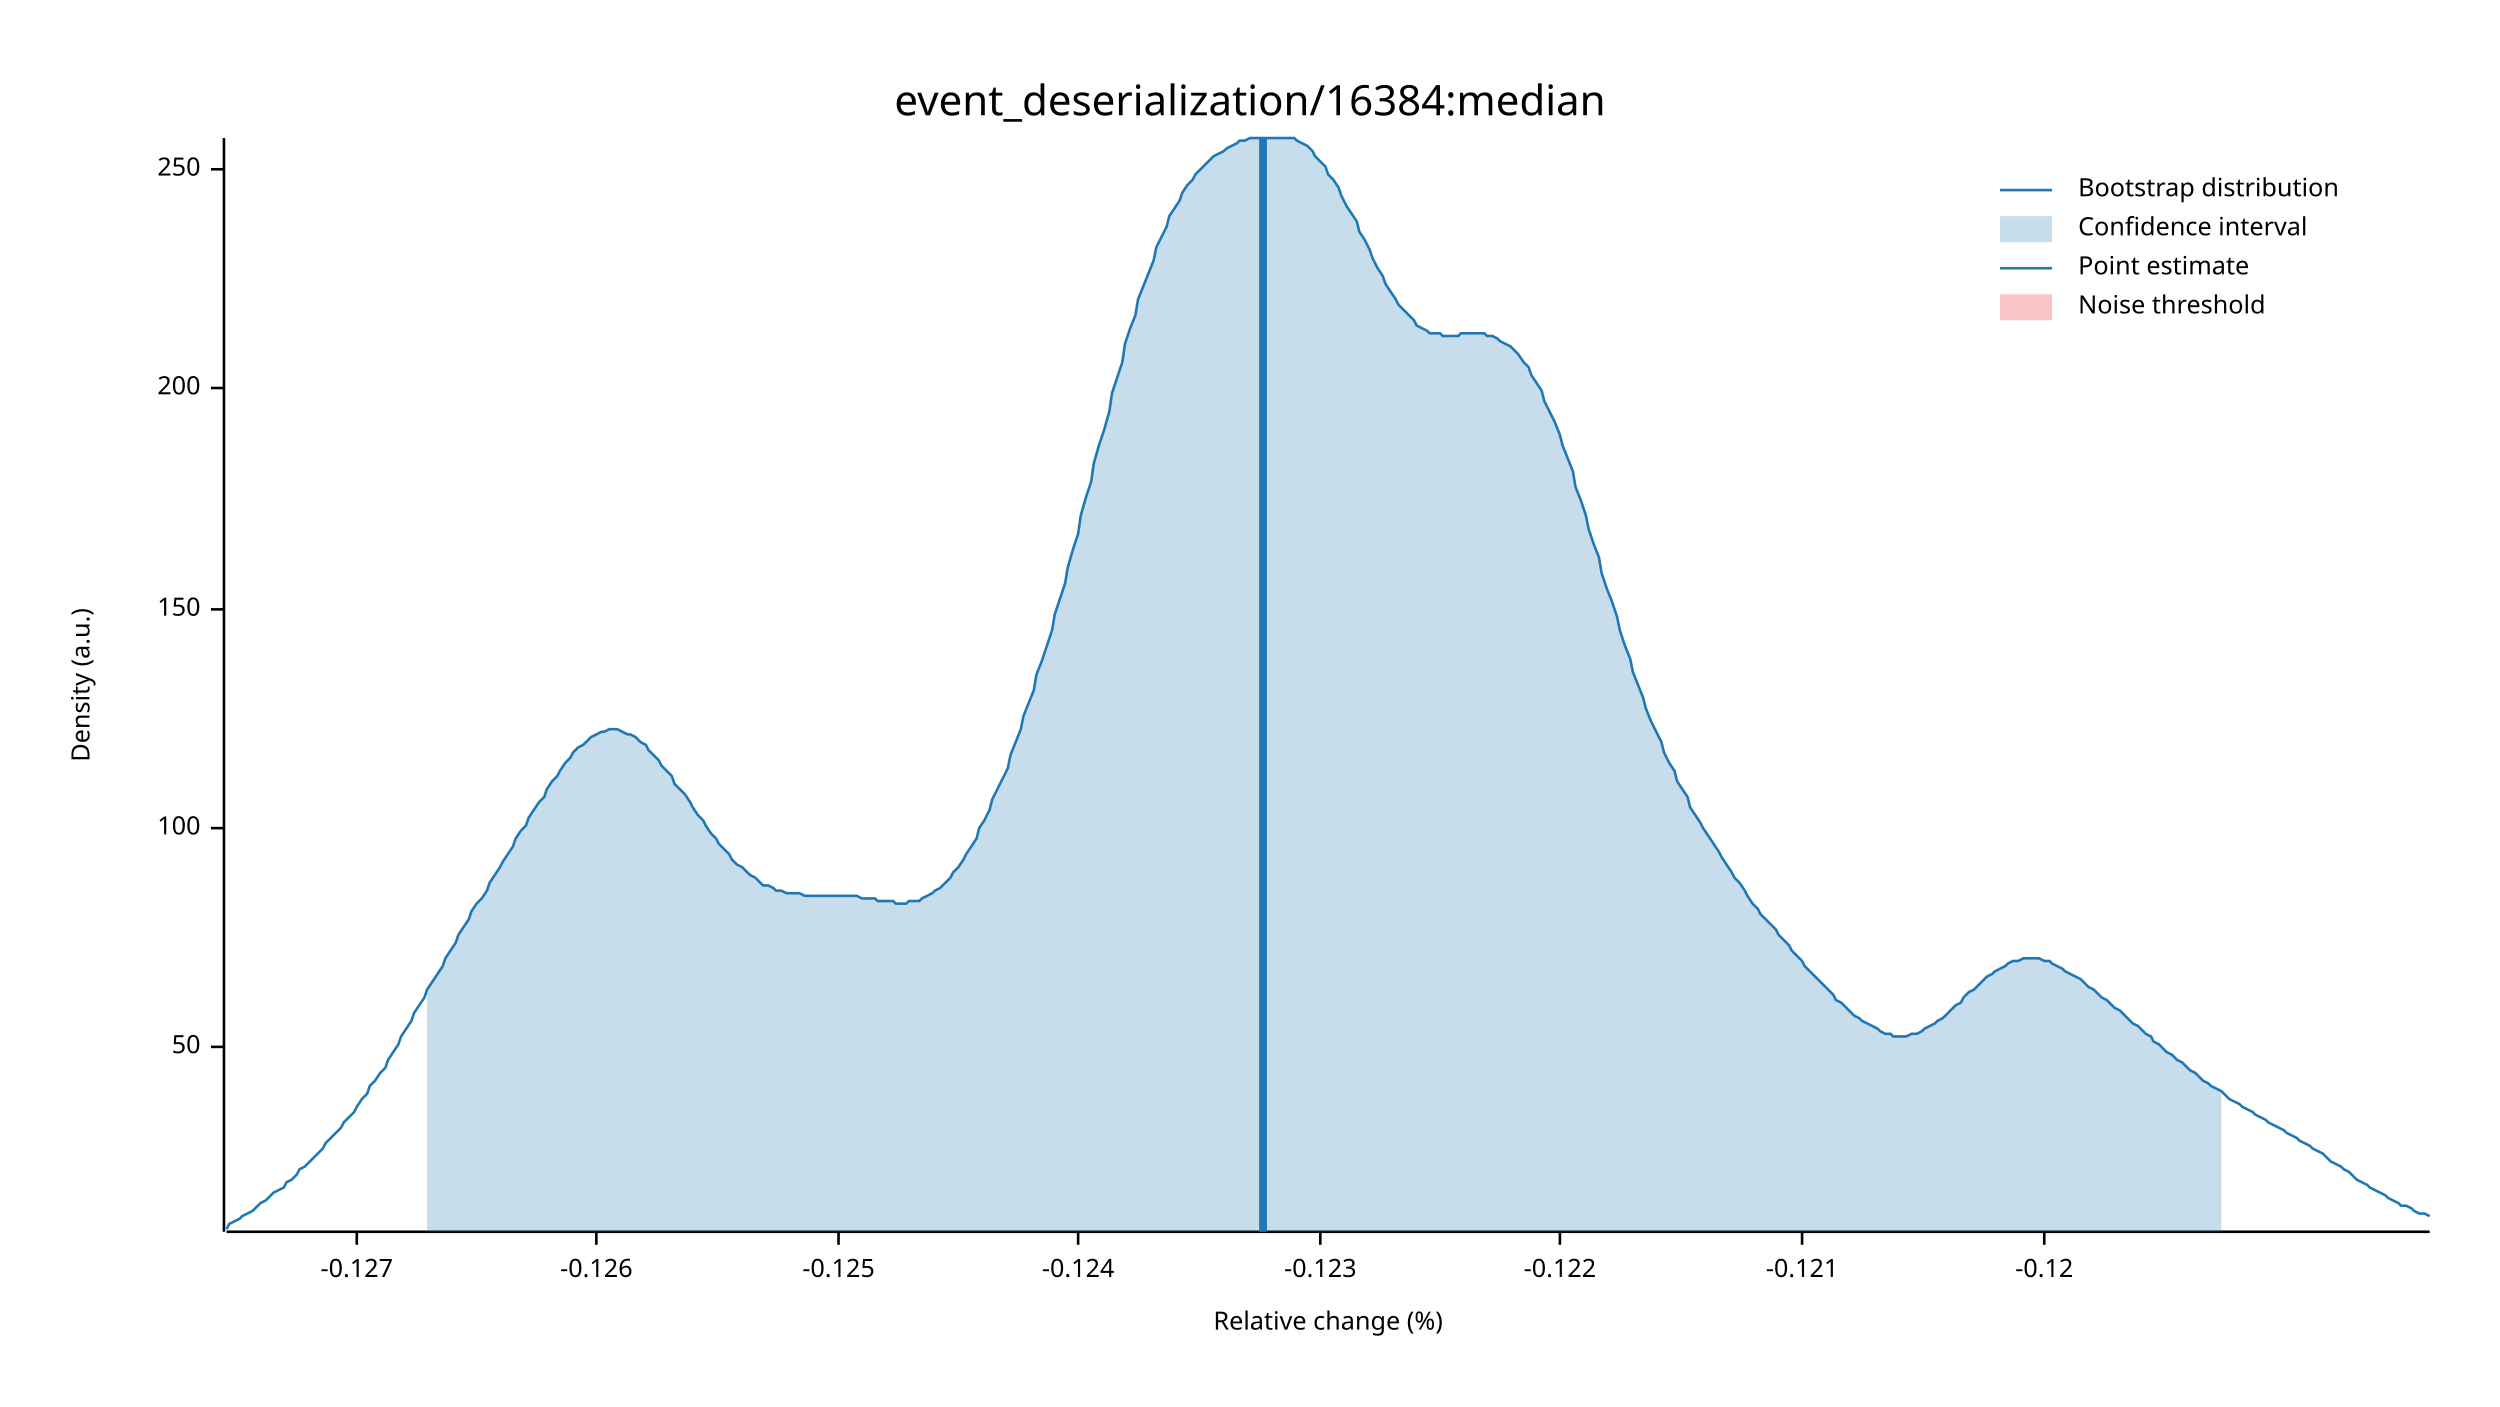
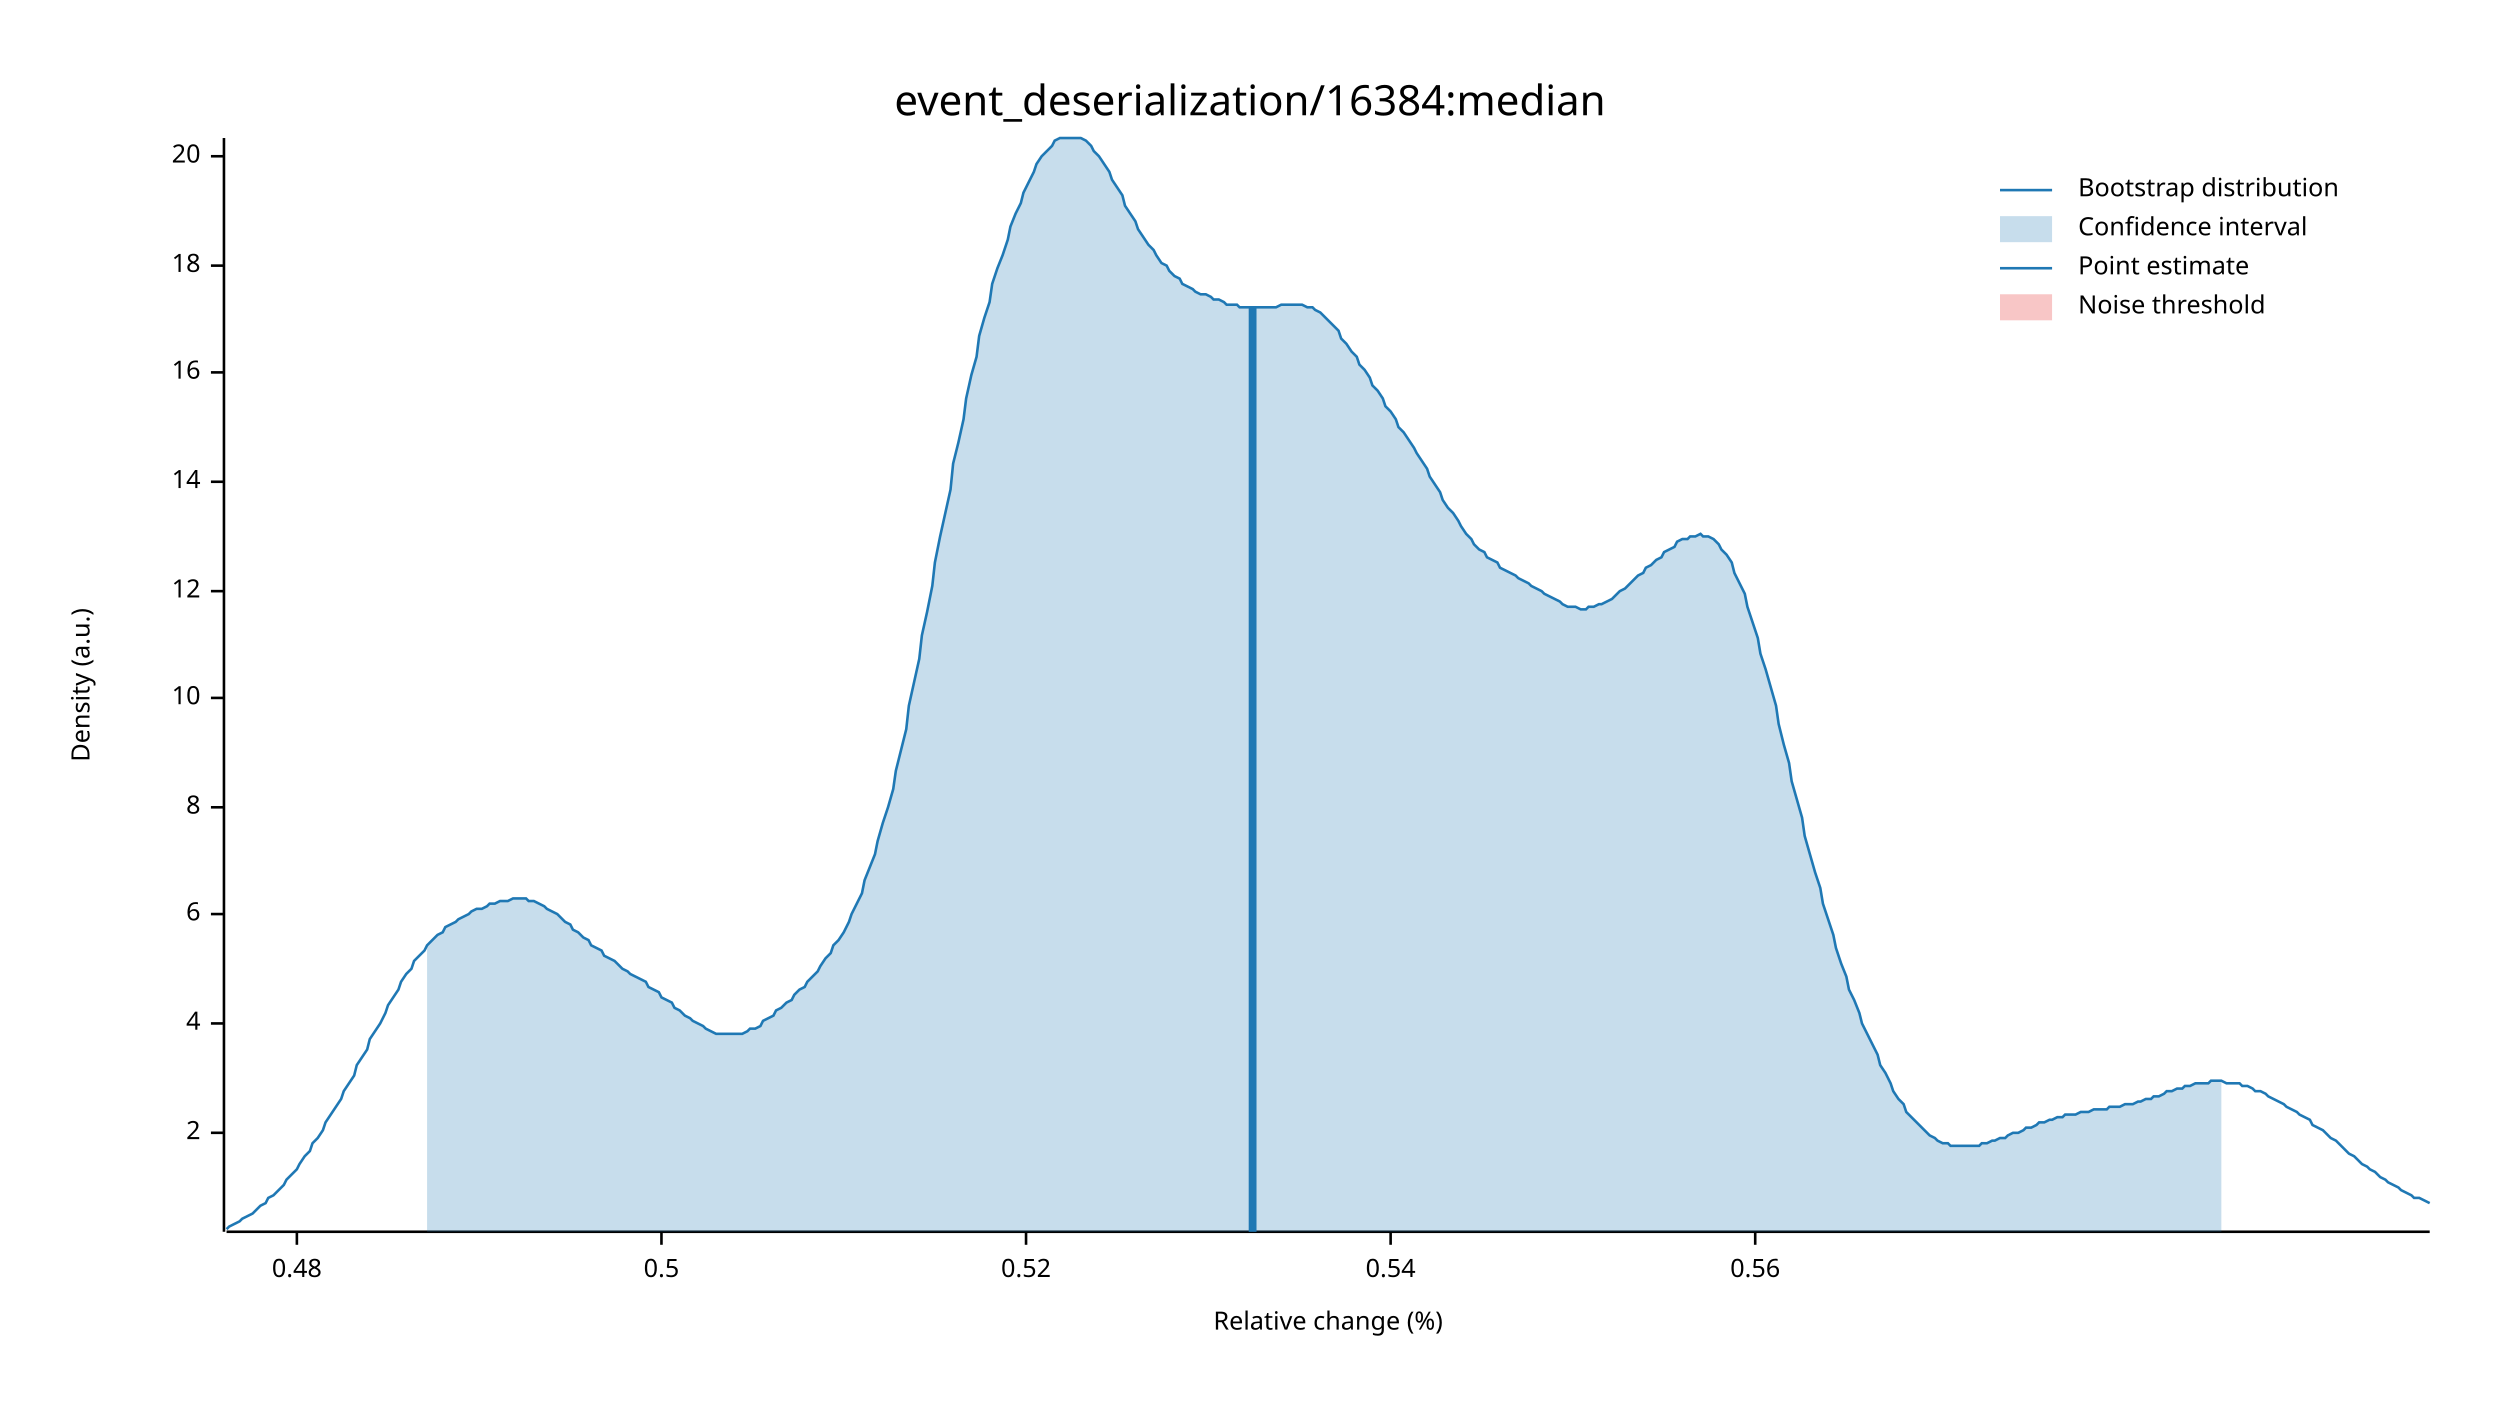
<svg xmlns="http://www.w3.org/2000/svg" width="960" height="540" viewBox="0 0 960 540">
  <text x="480" y="32" dy="0.76em" text-anchor="middle" font-family="sans-serif" font-size="16.129" opacity="1" fill="#000000">
event_deserialization/16384:median
</text>
  <text x="27" y="263" dy="0.76em" text-anchor="middle" font-family="sans-serif" font-size="9.677" opacity="1" fill="#000000" transform="rotate(270, 27, 263)">
Density (a.u.)
</text>
  <text x="510" y="513" dy="-0.5ex" text-anchor="middle" font-family="sans-serif" font-size="9.677" opacity="1" fill="#000000">
Relative change (%)
</text>
  <polyline fill="none" opacity="1" stroke="#000000" stroke-width="1" points="86,53 86,473 " />
-   <text x="77" y="402" dy="0.5ex" text-anchor="end" font-family="sans-serif" font-size="9.677" opacity="1" fill="#000000">
- 50
+   <text x="77" y="435" dy="0.5ex" text-anchor="end" font-family="sans-serif" font-size="9.677" opacity="1" fill="#000000">
+ 2
</text>
-   <polyline fill="none" opacity="1" stroke="#000000" stroke-width="1" points="81,402 86,402 " />
-   <text x="77" y="318" dy="0.5ex" text-anchor="end" font-family="sans-serif" font-size="9.677" opacity="1" fill="#000000">
- 100
+   <polyline fill="none" opacity="1" stroke="#000000" stroke-width="1" points="81,435 86,435 " />
+   <text x="77" y="393" dy="0.5ex" text-anchor="end" font-family="sans-serif" font-size="9.677" opacity="1" fill="#000000">
+ 4
</text>
-   <polyline fill="none" opacity="1" stroke="#000000" stroke-width="1" points="81,318 86,318 " />
-   <text x="77" y="234" dy="0.5ex" text-anchor="end" font-family="sans-serif" font-size="9.677" opacity="1" fill="#000000">
- 150
+   <polyline fill="none" opacity="1" stroke="#000000" stroke-width="1" points="81,393 86,393 " />
+   <text x="77" y="351" dy="0.5ex" text-anchor="end" font-family="sans-serif" font-size="9.677" opacity="1" fill="#000000">
+ 6
</text>
-   <polyline fill="none" opacity="1" stroke="#000000" stroke-width="1" points="81,234 86,234 " />
-   <text x="77" y="149" dy="0.5ex" text-anchor="end" font-family="sans-serif" font-size="9.677" opacity="1" fill="#000000">
- 200
+   <polyline fill="none" opacity="1" stroke="#000000" stroke-width="1" points="81,351 86,351 " />
+   <text x="77" y="310" dy="0.5ex" text-anchor="end" font-family="sans-serif" font-size="9.677" opacity="1" fill="#000000">
+ 8
</text>
-   <polyline fill="none" opacity="1" stroke="#000000" stroke-width="1" points="81,149 86,149 " />
-   <text x="77" y="65" dy="0.5ex" text-anchor="end" font-family="sans-serif" font-size="9.677" opacity="1" fill="#000000">
- 250
+   <polyline fill="none" opacity="1" stroke="#000000" stroke-width="1" points="81,310 86,310 " />
+   <text x="77" y="268" dy="0.5ex" text-anchor="end" font-family="sans-serif" font-size="9.677" opacity="1" fill="#000000">
+ 10
</text>
-   <polyline fill="none" opacity="1" stroke="#000000" stroke-width="1" points="81,65 86,65 " />
+   <polyline fill="none" opacity="1" stroke="#000000" stroke-width="1" points="81,268 86,268 " />
+   <text x="77" y="227" dy="0.5ex" text-anchor="end" font-family="sans-serif" font-size="9.677" opacity="1" fill="#000000">
+ 12
+ </text>
+   <polyline fill="none" opacity="1" stroke="#000000" stroke-width="1" points="81,227 86,227 " />
+   <text x="77" y="185" dy="0.5ex" text-anchor="end" font-family="sans-serif" font-size="9.677" opacity="1" fill="#000000">
+ 14
+ </text>
+   <polyline fill="none" opacity="1" stroke="#000000" stroke-width="1" points="81,185 86,185 " />
+   <text x="77" y="143" dy="0.5ex" text-anchor="end" font-family="sans-serif" font-size="9.677" opacity="1" fill="#000000">
+ 16
+ </text>
+   <polyline fill="none" opacity="1" stroke="#000000" stroke-width="1" points="81,143 86,143 " />
+   <text x="77" y="102" dy="0.5ex" text-anchor="end" font-family="sans-serif" font-size="9.677" opacity="1" fill="#000000">
+ 18
+ </text>
+   <polyline fill="none" opacity="1" stroke="#000000" stroke-width="1" points="81,102 86,102 " />
+   <text x="77" y="60" dy="0.5ex" text-anchor="end" font-family="sans-serif" font-size="9.677" opacity="1" fill="#000000">
+ 20
+ </text>
+   <polyline fill="none" opacity="1" stroke="#000000" stroke-width="1" points="81,60 86,60 " />
  <polyline fill="none" opacity="1" stroke="#000000" stroke-width="1" points="87,473 933,473 " />
-   <text x="137" y="483" dy="0.76em" text-anchor="middle" font-family="sans-serif" font-size="9.677" opacity="1" fill="#000000">
- -0.127
+   <text x="114" y="483" dy="0.76em" text-anchor="middle" font-family="sans-serif" font-size="9.677" opacity="1" fill="#000000">
+ 0.48
</text>
-   <polyline fill="none" opacity="1" stroke="#000000" stroke-width="1" points="137,473 137,478 " />
-   <text x="229" y="483" dy="0.76em" text-anchor="middle" font-family="sans-serif" font-size="9.677" opacity="1" fill="#000000">
- -0.126
+   <polyline fill="none" opacity="1" stroke="#000000" stroke-width="1" points="114,473 114,478 " />
+   <text x="254" y="483" dy="0.76em" text-anchor="middle" font-family="sans-serif" font-size="9.677" opacity="1" fill="#000000">
+ 0.5
</text>
-   <polyline fill="none" opacity="1" stroke="#000000" stroke-width="1" points="229,473 229,478 " />
-   <text x="322" y="483" dy="0.76em" text-anchor="middle" font-family="sans-serif" font-size="9.677" opacity="1" fill="#000000">
- -0.125
+   <polyline fill="none" opacity="1" stroke="#000000" stroke-width="1" points="254,473 254,478 " />
+   <text x="394" y="483" dy="0.76em" text-anchor="middle" font-family="sans-serif" font-size="9.677" opacity="1" fill="#000000">
+ 0.52
</text>
-   <polyline fill="none" opacity="1" stroke="#000000" stroke-width="1" points="322,473 322,478 " />
-   <text x="414" y="483" dy="0.76em" text-anchor="middle" font-family="sans-serif" font-size="9.677" opacity="1" fill="#000000">
- -0.124
+   <polyline fill="none" opacity="1" stroke="#000000" stroke-width="1" points="394,473 394,478 " />
+   <text x="534" y="483" dy="0.76em" text-anchor="middle" font-family="sans-serif" font-size="9.677" opacity="1" fill="#000000">
+ 0.54
</text>
-   <polyline fill="none" opacity="1" stroke="#000000" stroke-width="1" points="414,473 414,478 " />
-   <text x="507" y="483" dy="0.76em" text-anchor="middle" font-family="sans-serif" font-size="9.677" opacity="1" fill="#000000">
- -0.123
+   <polyline fill="none" opacity="1" stroke="#000000" stroke-width="1" points="534,473 534,478 " />
+   <text x="674" y="483" dy="0.76em" text-anchor="middle" font-family="sans-serif" font-size="9.677" opacity="1" fill="#000000">
+ 0.56
</text>
-   <polyline fill="none" opacity="1" stroke="#000000" stroke-width="1" points="507,473 507,478 " />
-   <text x="599" y="483" dy="0.76em" text-anchor="middle" font-family="sans-serif" font-size="9.677" opacity="1" fill="#000000">
- -0.122
- </text>
-   <polyline fill="none" opacity="1" stroke="#000000" stroke-width="1" points="599,473 599,478 " />
-   <text x="692" y="483" dy="0.76em" text-anchor="middle" font-family="sans-serif" font-size="9.677" opacity="1" fill="#000000">
- -0.121
- </text>
-   <polyline fill="none" opacity="1" stroke="#000000" stroke-width="1" points="692,473 692,478 " />
-   <text x="785" y="483" dy="0.76em" text-anchor="middle" font-family="sans-serif" font-size="9.677" opacity="1" fill="#000000">
- -0.12
- </text>
-   <polyline fill="none" opacity="1" stroke="#000000" stroke-width="1" points="785,473 785,478 " />
-   <polyline fill="none" opacity="1" stroke="#1F78B4" stroke-width="1" points="87,472 88,470 90,469 92,468 93,467 95,466 97,465 98,464 100,462 102,461 103,460 105,458 107,457 109,456 110,454 112,453 114,451 115,449 117,448 119,446 120,445 122,443 124,441 125,439 127,437 129,435 131,433 132,431 134,429 136,427 137,425 139,422 141,420 142,417 144,415 146,412 148,410 149,407 151,404 153,401 154,398 156,395 158,392 159,389 161,386 163,383 164,380 166,377 168,374 170,371 171,368 173,365 175,362 176,359 178,356 180,353 181,350 183,347 185,345 187,342 188,339 190,336 192,333 193,331 195,328 197,325 198,322 200,319 202,317 203,314 205,311 207,308 209,306 210,303 212,300 214,298 215,296 217,293 219,291 220,289 222,287 224,286 226,284 227,283 229,282 231,281 232,281 234,280 236,280 237,280 239,281 241,282 242,282 244,283 246,285 248,286 249,288 251,290 253,292 254,294 256,296 258,298 259,301 261,303 263,305 265,308 266,310 268,313 270,315 271,317 273,320 275,322 276,324 278,326 280,328 281,330 283,332 285,333 287,335 288,336 290,337 292,339 293,340 295,340 297,341 298,342 300,342 302,343 304,343 305,343 307,343 309,344 310,344 312,344 314,344 315,344 317,344 319,344 320,344 322,344 324,344 326,344 327,344 329,344 331,345 332,345 334,345 336,345 337,346 339,346 341,346 343,346 344,347 346,347 348,347 349,346 351,346 353,346 354,345 356,344 358,343 359,342 361,341 363,339 365,337 366,335 368,333 370,330 371,328 373,325 375,322 376,318 378,315 380,311 381,307 383,303 385,299 387,295 388,290 390,285 392,280 393,275 395,270 397,265 398,259 400,254 402,248 404,242 405,236 407,230 409,224 410,218 412,211 414,205 415,198 417,191 419,185 420,178 422,171 424,165 426,158 427,151 429,145 431,139 432,132 434,126 436,121 437,115 439,110 441,105 443,100 444,95 446,91 448,87 449,83 451,80 453,77 454,74 456,71 458,69 459,67 461,65 463,63 465,61 466,60 468,59 470,58 471,57 473,56 475,55 476,54 478,54 480,53 482,53 483,53 485,53 487,53 488,53 490,53 492,53 493,53 495,53 497,53 498,54 500,55 502,56 504,58 505,60 507,62 509,64 510,67 512,69 514,72 515,75 517,79 519,82 521,85 522,89 524,92 526,96 527,99 529,103 531,106 532,109 534,112 536,115 537,117 539,119 541,121 543,123 544,125 546,126 548,127 549,128 551,128 553,128 554,129 556,129 558,129 560,129 561,128 563,128 565,128 566,128 568,128 570,128 571,129 573,129 575,130 576,131 578,132 580,133 582,135 583,136 585,139 587,141 588,144 590,147 592,150 593,154 595,158 597,162 599,167 600,171 602,176 604,181 605,187 607,192 609,198 610,203 612,209 614,214 615,220 617,226 619,231 621,237 622,242 624,248 626,253 627,258 629,263 631,268 632,272 634,277 636,281 638,285 639,289 641,293 643,296 644,300 646,303 648,306 649,310 651,313 653,316 654,318 656,321 658,324 660,327 661,329 663,332 665,335 666,337 668,339 670,342 671,344 673,347 675,349 676,351 678,353 680,355 682,357 683,359 685,361 687,363 688,365 690,367 692,369 693,371 695,373 697,375 699,377 700,378 702,380 704,382 705,384 707,385 709,387 710,388 712,390 714,391 715,392 717,393 719,394 721,395 722,396 724,397 726,397 727,398 729,398 731,398 732,398 734,397 736,397 738,396 739,395 741,394 743,393 744,392 746,391 748,389 749,388 751,386 753,385 754,383 756,381 758,380 760,378 761,377 763,375 765,374 766,373 768,372 770,371 771,370 773,369 775,369 777,368 778,368 780,368 782,368 783,368 785,369 787,369 788,370 790,371 792,372 793,373 795,374 797,375 799,376 800,377 802,379 804,380 805,381 807,383 809,384 810,385 812,387 814,388 816,390 817,391 819,393 821,394 822,395 824,397 826,398 827,400 829,401 831,403 832,404 834,405 836,407 838,408 839,409 841,411 843,412 844,413 846,415 848,416 849,417 851,418 853,419 855,421 856,422 858,423 860,424 861,425 863,426 865,427 866,428 868,429 870,430 871,431 873,432 875,433 877,434 878,435 880,436 882,437 883,438 885,439 887,440 888,441 890,442 892,443 894,445 895,446 897,447 899,448 900,449 902,450 904,452 905,453 907,454 909,455 910,456 912,457 914,458 916,459 917,460 919,461 921,462 922,463 924,463 926,464 927,465 929,466 931,466 933,467 " />
-   <polygon opacity="0.25" fill="#1F78B4" points="164,380 166,377 168,374 170,371 171,368 173,365 175,362 176,359 178,356 180,353 181,350 183,347 185,345 187,342 188,339 190,336 192,333 193,331 195,328 197,325 198,322 200,319 202,317 203,314 205,311 207,308 209,306 210,303 212,300 214,298 215,296 217,293 219,291 220,289 222,287 224,286 226,284 227,283 229,282 231,281 232,281 234,280 236,280 237,280 239,281 241,282 242,282 244,283 246,285 248,286 249,288 251,290 253,292 254,294 256,296 258,298 259,301 261,303 263,305 265,308 266,310 268,313 270,315 271,317 273,320 275,322 276,324 278,326 280,328 281,330 283,332 285,333 287,335 288,336 290,337 292,339 293,340 295,340 297,341 298,342 300,342 302,343 304,343 305,343 307,343 309,344 310,344 312,344 314,344 315,344 317,344 319,344 320,344 322,344 324,344 326,344 327,344 329,344 331,345 332,345 334,345 336,345 337,346 339,346 341,346 343,346 344,347 346,347 348,347 349,346 351,346 353,346 354,345 356,344 358,343 359,342 361,341 363,339 365,337 366,335 368,333 370,330 371,328 373,325 375,322 376,318 378,315 380,311 381,307 383,303 385,299 387,295 388,290 390,285 392,280 393,275 395,270 397,265 398,259 400,254 402,248 404,242 405,236 407,230 409,224 410,218 412,211 414,205 415,198 417,191 419,185 420,178 422,171 424,165 426,158 427,151 429,145 431,139 432,132 434,126 436,121 437,115 439,110 441,105 443,100 444,95 446,91 448,87 449,83 451,80 453,77 454,74 456,71 458,69 459,67 461,65 463,63 465,61 466,60 468,59 470,58 471,57 473,56 475,55 476,54 478,54 480,53 482,53 483,53 485,53 487,53 488,53 490,53 492,53 493,53 495,53 497,53 498,54 500,55 502,56 504,58 505,60 507,62 509,64 510,67 512,69 514,72 515,75 517,79 519,82 521,85 522,89 524,92 526,96 527,99 529,103 531,106 532,109 534,112 536,115 537,117 539,119 541,121 543,123 544,125 546,126 548,127 549,128 551,128 553,128 554,129 556,129 558,129 560,129 561,128 563,128 565,128 566,128 568,128 570,128 571,129 573,129 575,130 576,131 578,132 580,133 582,135 583,136 585,139 587,141 588,144 590,147 592,150 593,154 595,158 597,162 599,167 600,171 602,176 604,181 605,187 607,192 609,198 610,203 612,209 614,214 615,220 617,226 619,231 621,237 622,242 624,248 626,253 627,258 629,263 631,268 632,272 634,277 636,281 638,285 639,289 641,293 643,296 644,300 646,303 648,306 649,310 651,313 653,316 654,318 656,321 658,324 660,327 661,329 663,332 665,335 666,337 668,339 670,342 671,344 673,347 675,349 676,351 678,353 680,355 682,357 683,359 685,361 687,363 688,365 690,367 692,369 693,371 695,373 697,375 699,377 700,378 702,380 704,382 705,384 707,385 709,387 710,388 712,390 714,391 715,392 717,393 719,394 721,395 722,396 724,397 726,397 727,398 729,398 731,398 732,398 734,397 736,397 738,396 739,395 741,394 743,393 744,392 746,391 748,389 749,388 751,386 753,385 754,383 756,381 758,380 760,378 761,377 763,375 765,374 766,373 768,372 770,371 771,370 773,369 775,369 777,368 778,368 780,368 782,368 783,368 785,369 787,369 788,370 790,371 792,372 793,373 795,374 797,375 799,376 800,377 802,379 804,380 805,381 807,383 809,384 810,385 812,387 814,388 816,390 817,391 819,393 821,394 822,395 824,397 826,398 827,400 829,401 831,403 832,404 834,405 836,407 838,408 839,409 841,411 843,412 844,413 846,415 848,416 849,417 851,418 853,419 853,473 164,473 " />
-   <polyline fill="none" opacity="1" stroke="#1F78B4" stroke-width="3" points="485,473 485,53 " />
+   <polyline fill="none" opacity="1" stroke="#000000" stroke-width="1" points="674,473 674,478 " />
+   <polyline fill="none" opacity="1" stroke="#1F78B4" stroke-width="1" points="87,472 88,471 90,470 92,469 93,468 95,467 97,466 98,465 100,463 102,462 103,460 105,459 107,457 109,455 110,453 112,451 114,449 115,447 117,444 119,442 120,439 122,437 124,434 125,431 127,428 129,425 131,422 132,419 134,416 136,413 137,409 139,406 141,403 142,399 144,396 146,393 148,389 149,386 151,383 153,380 154,377 156,374 158,372 159,369 161,367 163,365 164,363 166,361 168,359 170,358 171,356 173,355 175,354 176,353 178,352 180,351 181,350 183,349 185,349 187,348 188,347 190,347 192,346 193,346 195,346 197,345 198,345 200,345 202,345 203,346 205,346 207,347 209,348 210,349 212,350 214,351 215,352 217,354 219,355 220,357 222,358 224,360 226,361 227,363 229,364 231,365 232,367 234,368 236,369 237,370 239,372 241,373 242,374 244,375 246,376 248,377 249,379 251,380 253,381 254,383 256,384 258,385 259,387 261,388 263,390 265,391 266,392 268,393 270,394 271,395 273,396 275,397 276,397 278,397 280,397 281,397 283,397 285,397 287,396 288,395 290,395 292,394 293,392 295,391 297,390 298,388 300,387 302,385 304,384 305,382 307,380 309,379 310,377 312,375 314,373 315,371 317,368 319,366 320,363 322,361 324,358 326,354 327,351 329,347 331,343 332,338 334,333 336,328 337,323 339,316 341,310 343,303 344,296 346,288 348,280 349,271 351,262 353,253 354,244 356,235 358,225 359,216 361,206 363,197 365,188 366,178 368,170 370,161 371,153 373,144 375,137 376,129 378,122 380,116 381,109 383,103 385,98 387,92 388,87 390,82 392,78 393,74 395,70 397,66 398,63 400,60 402,58 404,56 405,54 407,53 409,53 410,53 412,53 414,53 415,53 417,54 419,56 420,58 422,60 424,63 426,66 427,69 429,72 431,75 432,79 434,82 436,85 437,88 439,91 441,94 443,96 444,98 446,101 448,102 449,104 451,106 453,107 454,109 456,110 458,111 459,112 461,113 463,113 465,114 466,115 468,115 470,116 471,117 473,117 475,117 476,118 478,118 480,118 482,118 483,118 485,118 487,118 488,118 490,118 492,117 493,117 495,117 497,117 498,117 500,117 502,118 504,118 505,119 507,120 509,122 510,123 512,125 514,127 515,130 517,132 519,135 521,137 522,140 524,142 526,145 527,148 529,150 531,153 532,156 534,158 536,161 537,164 539,166 541,169 543,172 544,174 546,177 548,180 549,183 551,186 553,189 554,192 556,195 558,197 560,200 561,202 563,205 565,207 566,209 568,211 570,212 571,214 573,215 575,216 576,218 578,219 580,220 582,221 583,222 585,223 587,224 588,225 590,226 592,227 593,228 595,229 597,230 599,231 600,232 602,233 604,233 605,233 607,234 609,234 610,233 612,233 614,232 615,232 617,231 619,230 621,228 622,227 624,226 626,224 627,223 629,221 631,220 632,218 634,217 636,215 638,214 639,212 641,211 643,210 644,208 646,207 648,207 649,206 651,206 653,205 654,206 656,206 658,207 660,209 661,211 663,213 665,216 666,220 668,224 670,228 671,233 673,239 675,245 676,251 678,257 680,264 682,271 683,278 685,286 687,293 688,300 690,307 692,314 693,321 695,328 697,335 699,341 700,347 702,353 704,359 705,364 707,370 709,375 710,380 712,384 714,389 715,393 717,397 719,401 721,405 722,409 724,412 726,416 727,419 729,422 731,424 732,427 734,429 736,431 738,433 739,434 741,436 743,437 744,438 746,439 748,439 749,440 751,440 753,440 754,440 756,440 758,440 760,440 761,439 763,439 765,438 766,438 768,437 770,437 771,436 773,435 775,435 777,434 778,433 780,433 782,432 783,431 785,431 787,430 788,430 790,429 792,429 793,428 795,428 797,428 799,427 800,427 802,427 804,426 805,426 807,426 809,426 810,425 812,425 814,425 816,424 817,424 819,424 821,423 822,423 824,422 826,422 827,421 829,421 831,420 832,419 834,419 836,418 838,418 839,417 841,417 843,416 844,416 846,416 848,416 849,415 851,415 853,415 855,416 856,416 858,416 860,416 861,417 863,417 865,418 866,419 868,419 870,420 871,421 873,422 875,423 877,424 878,425 880,426 882,427 883,428 885,429 887,430 888,432 890,433 892,434 894,436 895,437 897,438 899,440 900,441 902,443 904,444 905,445 907,447 909,448 910,449 912,450 914,452 916,453 917,454 919,455 921,456 922,457 924,458 926,459 927,460 929,460 931,461 933,462 " />
+   <polygon opacity="0.25" fill="#1F78B4" points="164,363 166,361 168,359 170,358 171,356 173,355 175,354 176,353 178,352 180,351 181,350 183,349 185,349 187,348 188,347 190,347 192,346 193,346 195,346 197,345 198,345 200,345 202,345 203,346 205,346 207,347 209,348 210,349 212,350 214,351 215,352 217,354 219,355 220,357 222,358 224,360 226,361 227,363 229,364 231,365 232,367 234,368 236,369 237,370 239,372 241,373 242,374 244,375 246,376 248,377 249,379 251,380 253,381 254,383 256,384 258,385 259,387 261,388 263,390 265,391 266,392 268,393 270,394 271,395 273,396 275,397 276,397 278,397 280,397 281,397 283,397 285,397 287,396 288,395 290,395 292,394 293,392 295,391 297,390 298,388 300,387 302,385 304,384 305,382 307,380 309,379 310,377 312,375 314,373 315,371 317,368 319,366 320,363 322,361 324,358 326,354 327,351 329,347 331,343 332,338 334,333 336,328 337,323 339,316 341,310 343,303 344,296 346,288 348,280 349,271 351,262 353,253 354,244 356,235 358,225 359,216 361,206 363,197 365,188 366,178 368,170 370,161 371,153 373,144 375,137 376,129 378,122 380,116 381,109 383,103 385,98 387,92 388,87 390,82 392,78 393,74 395,70 397,66 398,63 400,60 402,58 404,56 405,54 407,53 409,53 410,53 412,53 414,53 415,53 417,54 419,56 420,58 422,60 424,63 426,66 427,69 429,72 431,75 432,79 434,82 436,85 437,88 439,91 441,94 443,96 444,98 446,101 448,102 449,104 451,106 453,107 454,109 456,110 458,111 459,112 461,113 463,113 465,114 466,115 468,115 470,116 471,117 473,117 475,117 476,118 478,118 480,118 482,118 483,118 485,118 487,118 488,118 490,118 492,117 493,117 495,117 497,117 498,117 500,117 502,118 504,118 505,119 507,120 509,122 510,123 512,125 514,127 515,130 517,132 519,135 521,137 522,140 524,142 526,145 527,148 529,150 531,153 532,156 534,158 536,161 537,164 539,166 541,169 543,172 544,174 546,177 548,180 549,183 551,186 553,189 554,192 556,195 558,197 560,200 561,202 563,205 565,207 566,209 568,211 570,212 571,214 573,215 575,216 576,218 578,219 580,220 582,221 583,222 585,223 587,224 588,225 590,226 592,227 593,228 595,229 597,230 599,231 600,232 602,233 604,233 605,233 607,234 609,234 610,233 612,233 614,232 615,232 617,231 619,230 621,228 622,227 624,226 626,224 627,223 629,221 631,220 632,218 634,217 636,215 638,214 639,212 641,211 643,210 644,208 646,207 648,207 649,206 651,206 653,205 654,206 656,206 658,207 660,209 661,211 663,213 665,216 666,220 668,224 670,228 671,233 673,239 675,245 676,251 678,257 680,264 682,271 683,278 685,286 687,293 688,300 690,307 692,314 693,321 695,328 697,335 699,341 700,347 702,353 704,359 705,364 707,370 709,375 710,380 712,384 714,389 715,393 717,397 719,401 721,405 722,409 724,412 726,416 727,419 729,422 731,424 732,427 734,429 736,431 738,433 739,434 741,436 743,437 744,438 746,439 748,439 749,440 751,440 753,440 754,440 756,440 758,440 760,440 761,439 763,439 765,438 766,438 768,437 770,437 771,436 773,435 775,435 777,434 778,433 780,433 782,432 783,431 785,431 787,430 788,430 790,429 792,429 793,428 795,428 797,428 799,427 800,427 802,427 804,426 805,426 807,426 809,426 810,425 812,425 814,425 816,424 817,424 819,424 821,423 822,423 824,422 826,422 827,421 829,421 831,420 832,419 834,419 836,418 838,418 839,417 841,417 843,416 844,416 846,416 848,416 849,415 851,415 853,415 853,473 164,473 " />
+   <polyline fill="none" opacity="1" stroke="#1F78B4" stroke-width="3" points="481,473 481,118 " />
  <rect x="510" y="53" width="0" height="419" opacity="0.1" fill="#E31A1C" stroke="none" />
  <text x="798" y="68" dy="0.76em" text-anchor="start" font-family="sans-serif" font-size="9.677" opacity="1" fill="#000000">
Bootstrap distribution
</text>
  <text x="798" y="83" dy="0.76em" text-anchor="start" font-family="sans-serif" font-size="9.677" opacity="1" fill="#000000">
Confidence interval
</text>
  <text x="798" y="98" dy="0.76em" text-anchor="start" font-family="sans-serif" font-size="9.677" opacity="1" fill="#000000">
Point estimate
</text>
  <text x="798" y="113" dy="0.76em" text-anchor="start" font-family="sans-serif" font-size="9.677" opacity="1" fill="#000000">
Noise threshold
</text>
  <polyline fill="none" opacity="1" stroke="#1F78B4" stroke-width="1" points="768,73 788,73 " />
  <rect x="768" y="83" width="20" height="10" opacity="0.25" fill="#1F78B4" stroke="none" />
  <polyline fill="none" opacity="1" stroke="#1F78B4" stroke-width="1" points="768,103 788,103 " />
  <rect x="768" y="113" width="20" height="10" opacity="0.25" fill="#E31A1C" stroke="none" />
</svg>
